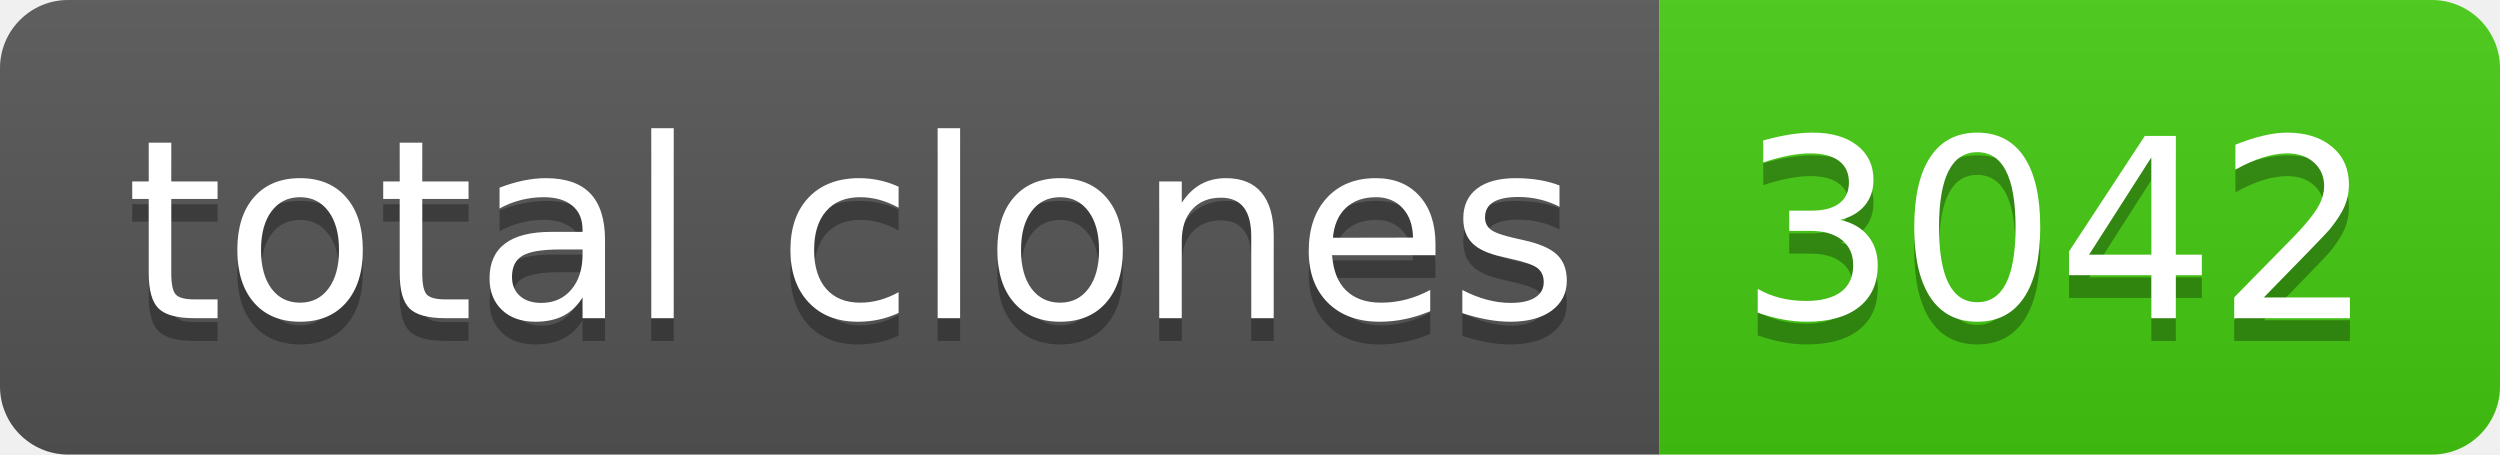
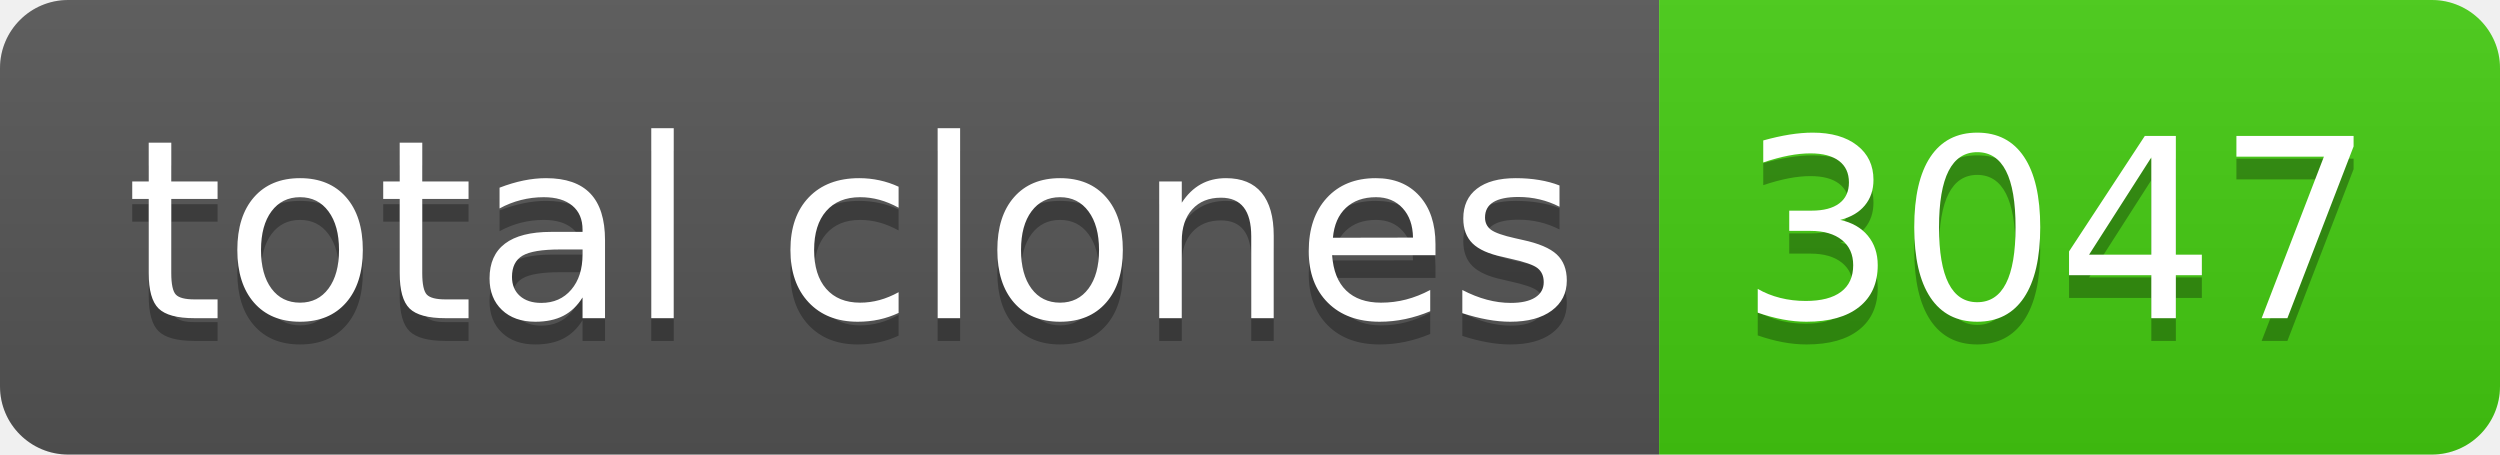
- <svg xmlns="http://www.w3.org/2000/svg" width="110" height="20" role="img" aria-label="total clones: 3042">
+ <svg xmlns="http://www.w3.org/2000/svg" width="110" height="20" role="img" aria-label="total clones: 3047">
  <linearGradient id="s" x2="0" y2="100%">
    <stop offset="0" stop-color="#bbb" stop-opacity=".1" />
    <stop offset="1" stop-opacity=".1" />
  </linearGradient>
  <clipPath id="r">
    <rect width="110" height="20" rx="3" fill="#fff" />
  </clipPath>
  <g clip-path="url(#r)">
    <rect width="73" height="20" fill="#555" />
    <rect x="73" width="37" height="20" fill="#4c1" />
    <rect width="110" height="20" fill="url(#s)" />
  </g>
  <g fill="#fff" text-anchor="middle" font-family="Verdana,Geneva,DejaVu Sans,sans-serif" text-rendering="geometricPrecision" font-size="110">
    <text aria-hidden="true" x="375" y="150" fill="#010101" fill-opacity=".3" transform="scale(.1)" textLength="630">total clones</text>
    <text x="375" y="140" transform="scale(.1)" fill="#fff" textLength="630">total clones</text>
-     <text aria-hidden="true" x="905" y="150" fill="#010101" fill-opacity=".3" transform="scale(.1)" textLength="270">3042</text>
-     <text x="905" y="140" transform="scale(.1)" fill="#fff" textLength="270">3042</text>
+     <text aria-hidden="true" x="905" y="150" fill="#010101" fill-opacity=".3" transform="scale(.1)" textLength="270">3047</text>
+     <text x="905" y="140" transform="scale(.1)" fill="#fff" textLength="270">3047</text>
  </g>
</svg>
